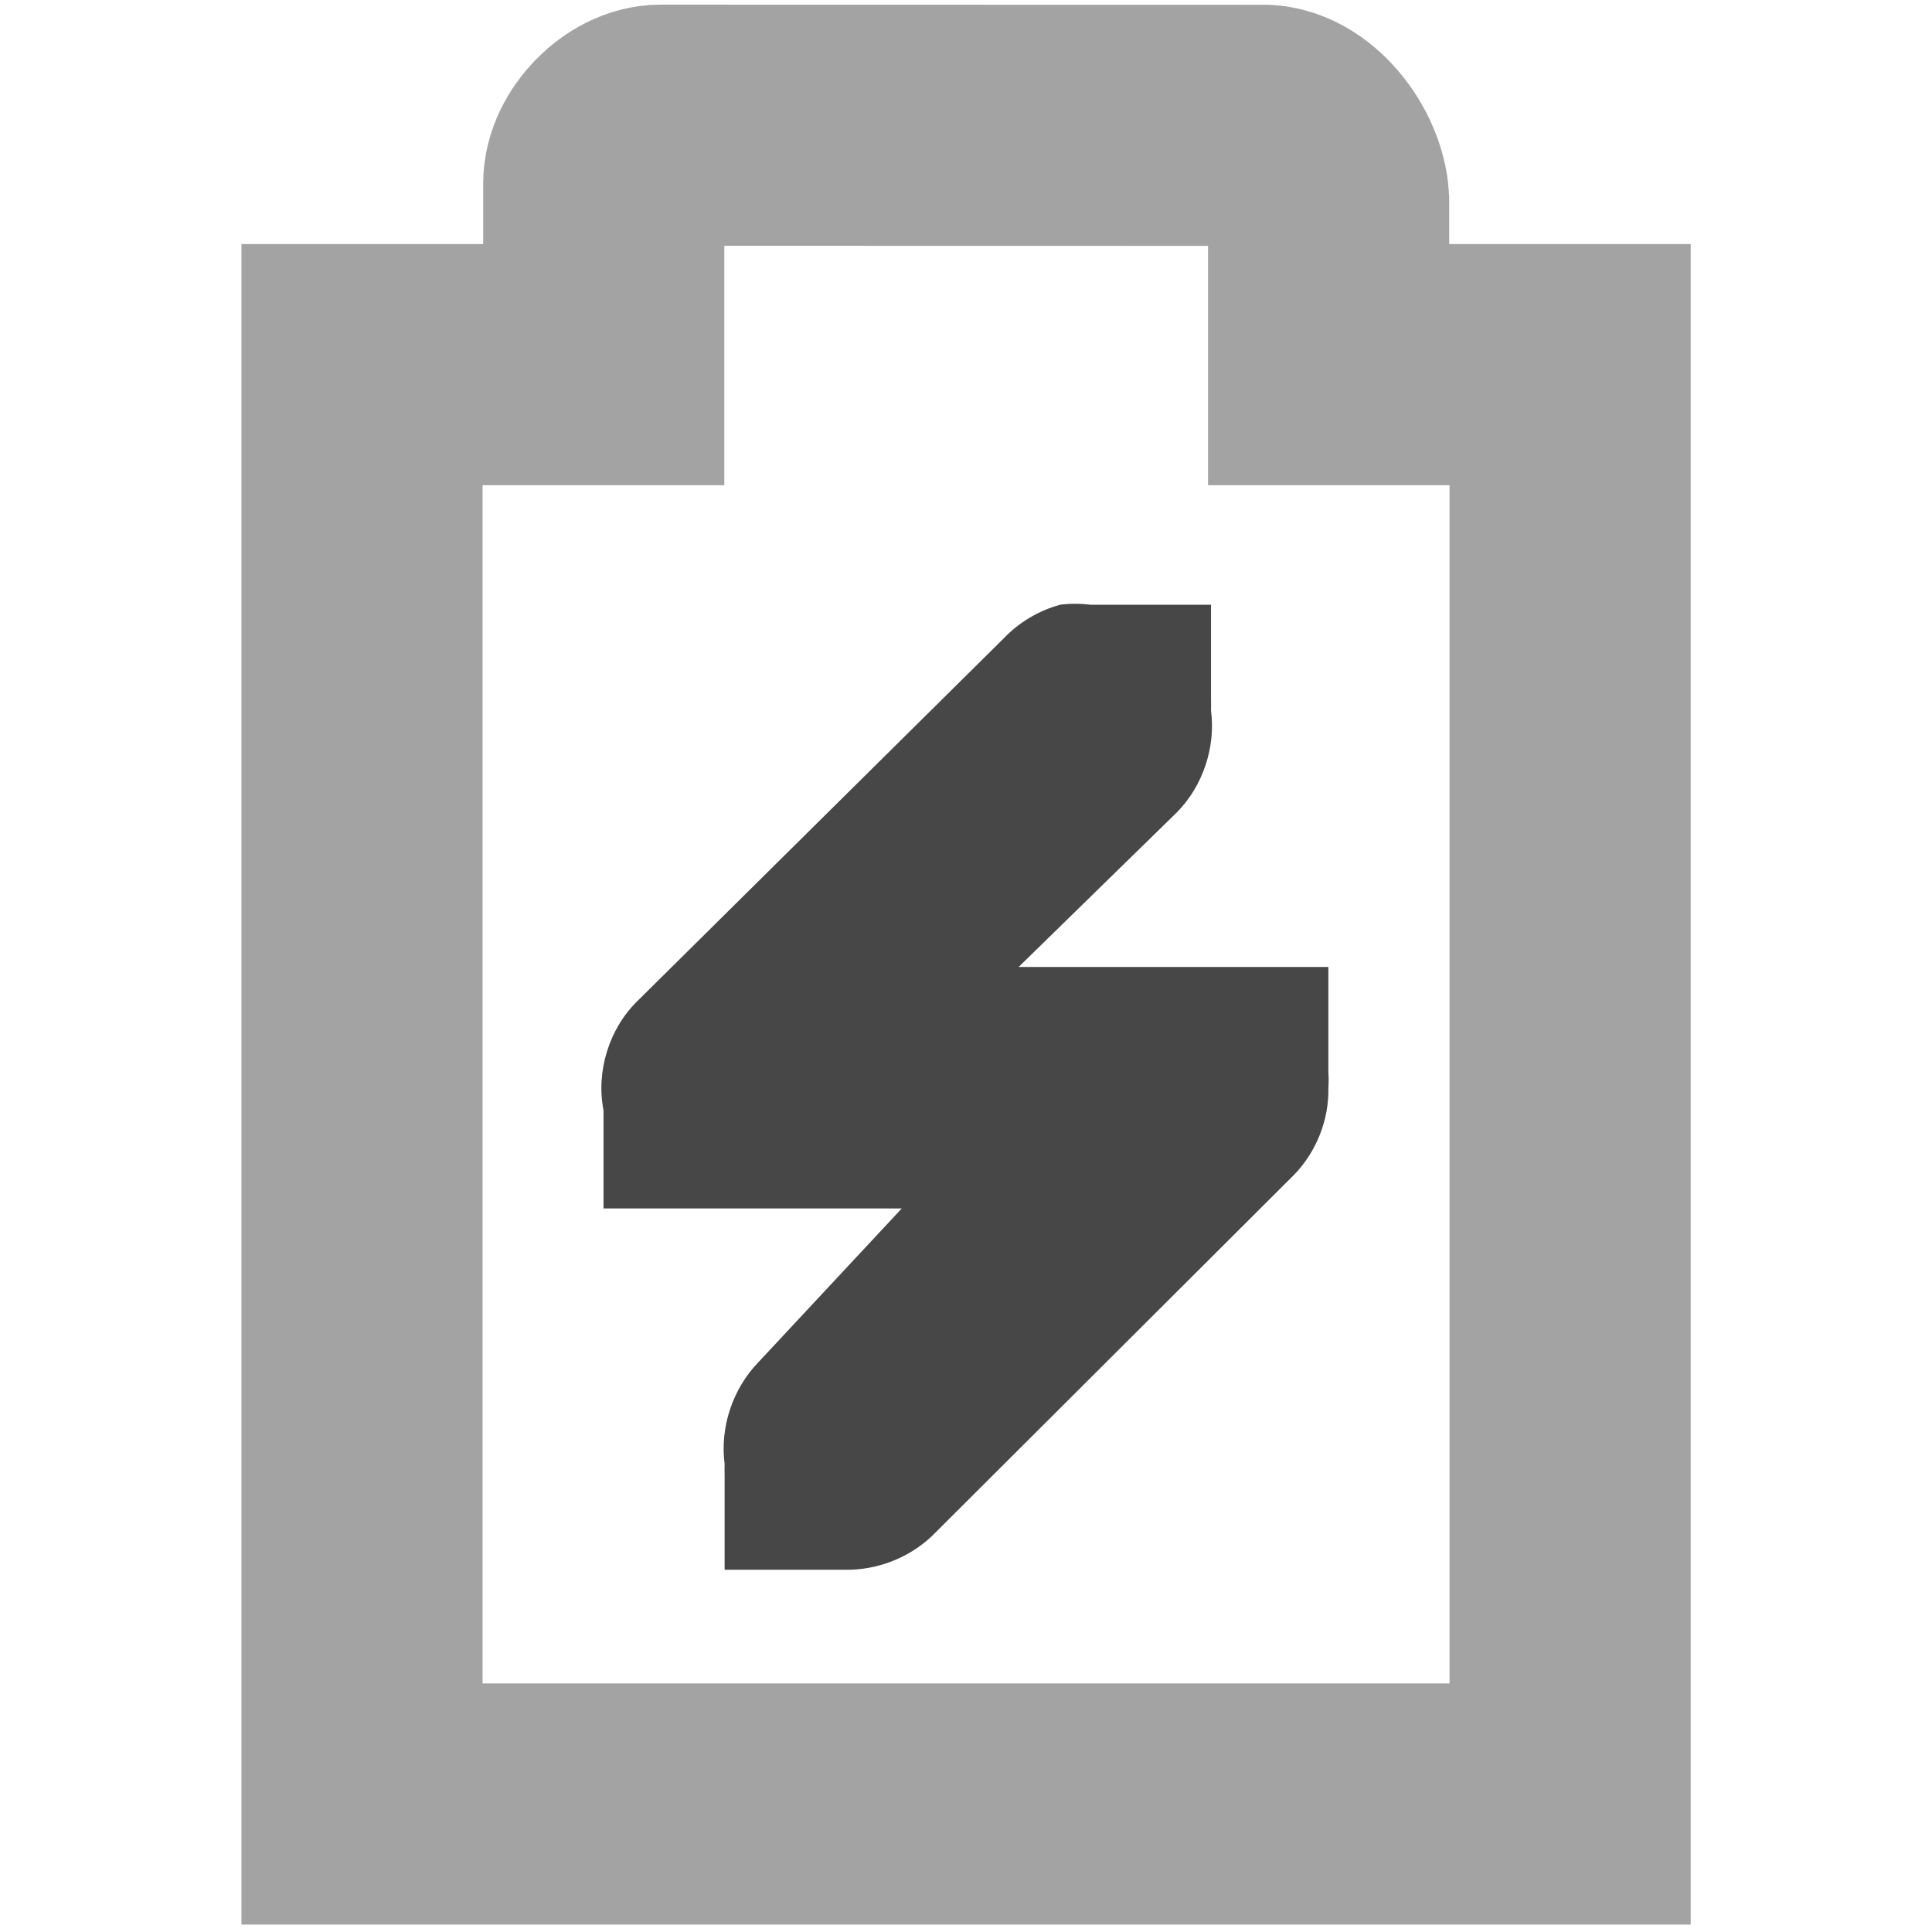
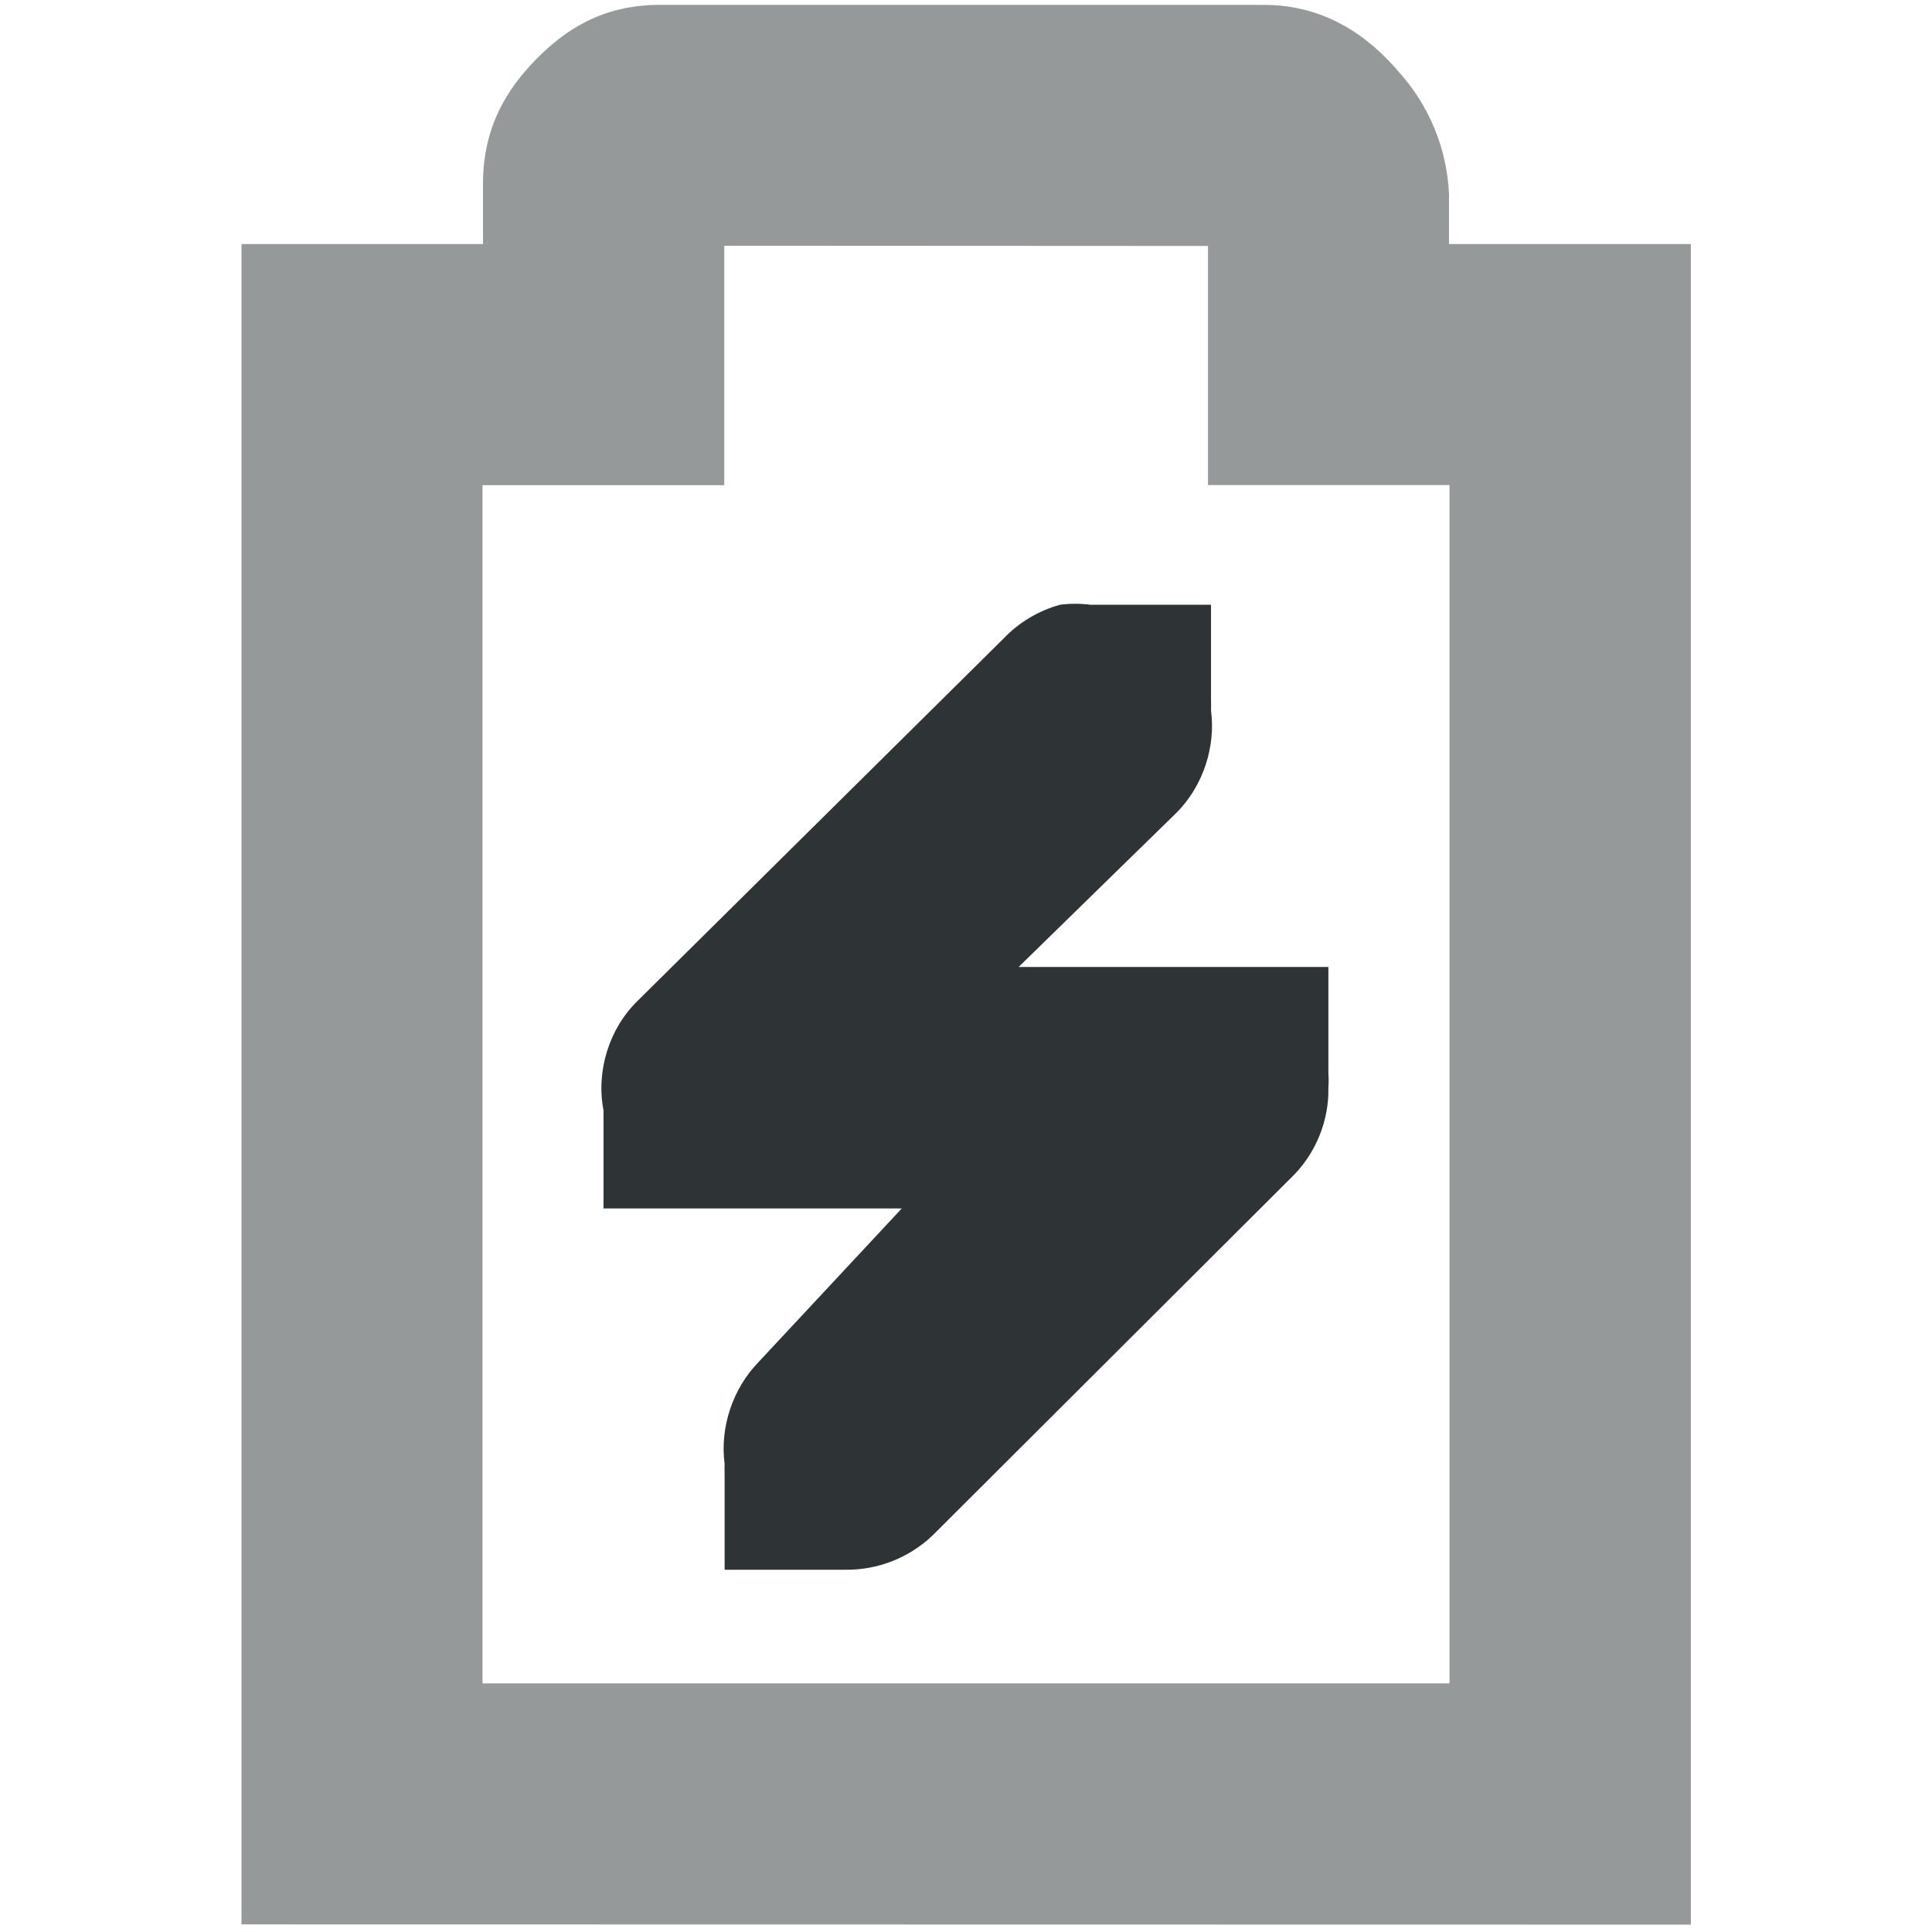
<svg xmlns="http://www.w3.org/2000/svg" width="16" height="16">
-   <g fill="#474747" stroke="#474747" color="#bebebe">
-     <path d="M8.78 5.008a1.023 1.023 0 0 0-.47.281l-3.03 3c-.236.23-.345.583-.282.906v.813H7.468L6.282 11.28c-.214.22-.321.54-.281.844a1.464 1.464 0 0 0 0 .094V13h1c.264.004.528-.099.719-.281l3-2.993c.183-.19.287-.454.281-.718a.87.87 0 0 0 0-.125v-.875H8.436l1.312-1.282c.215-.219.321-.54.281-.843a1.464 1.464 0 0 0 0-.094v-.781h-1a1.018 1.018 0 0 0-.25 0z" style="line-height:normal;-inkscape-font-specification:'Bitstream Vera Sans';text-indent:0;text-align:start;text-decoration-line:none;text-transform:none;marker:none" font-weight="400" font-size="xx-small" font-family="Bitstream Vera Sans" overflow="visible" stroke="none" />
-     <path d="M13.003 14.94H2.998V3.02H5v-1.5c0-.234.25-.483.469-.483l4.972.001c.281-.015.547.34.562.62V3.02h2z" style="marker:none" overflow="visible" opacity=".5" fill="none" stroke-width="1.997" stroke-linecap="round" />
+   <g color="#bebebe" font-weight="400" fill="#2e3436">
+     <path style="line-height:normal;-inkscape-font-specification:'Bitstream Vera Sans';text-indent:0;text-align:start;text-decoration-line:none;text-transform:none;marker:none" d="M8.78 5.008a1.023 1.023 0 00-.47.281l-3.03 3c-.236.23-.345.583-.282.906v.813H7.468L6.282 11.28c-.214.22-.321.54-.281.844a1.464 1.464 0 000 .094V13h1a1.03 1.03 0 00.719-.281l3-2.993c.183-.19.287-.454.281-.718a.87.87 0 000-.125v-.875H8.436l1.312-1.282c.215-.219.321-.54.281-.843a1.464 1.464 0 000-.094v-.781h-1a1.015 1.015 0 00-.25 0z" font-size="xx-small" font-family="Bitstream Vera Sans" overflow="visible" />
+     <path d="M5.469.04c-.489 0-.794.213-1.03.452C4.204.732 4 1.046 4 1.52v.501H2v13.916l12.003.002V2.021H12V1.605a1.616 1.616 0 00-.418-1.012c-.236-.278-.621-.583-1.197-.55l.054-.003zm.529 1.995l4.006.002v1.98h2v9.924H3.996V4.018h2.002z" style="line-height:normal;font-variant-ligatures:normal;font-variant-position:normal;font-variant-caps:normal;font-variant-numeric:normal;font-variant-alternates:normal;font-feature-settings:normal;text-indent:0;text-align:start;text-decoration-line:none;text-decoration-style:solid;text-decoration-color:#000;text-transform:none;text-orientation:mixed;white-space:normal;shape-padding:0;isolation:auto;mix-blend-mode:normal;solid-color:#000;solid-opacity:1;marker:none" font-family="sans-serif" overflow="visible" opacity=".5" />
  </g>
</svg>
